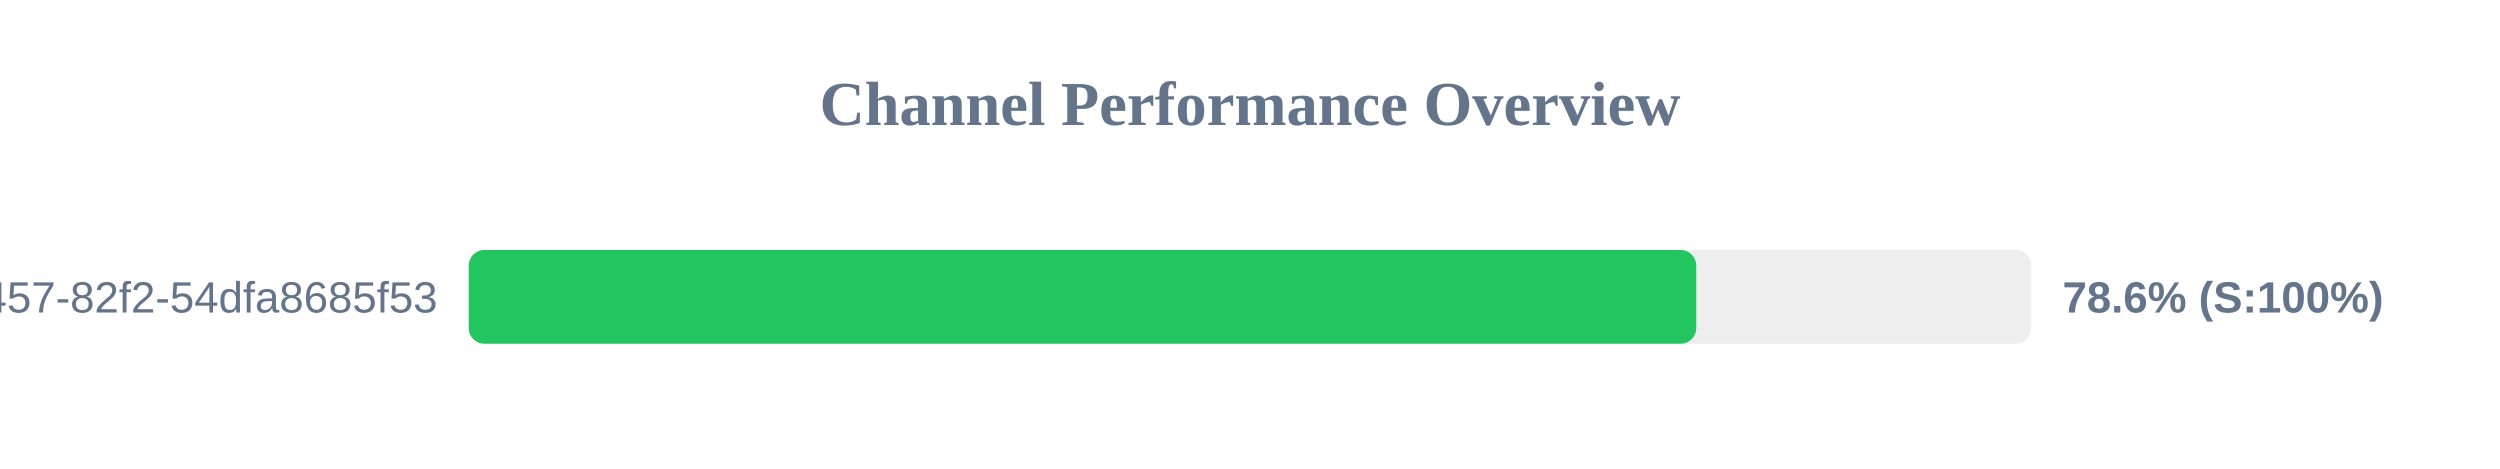
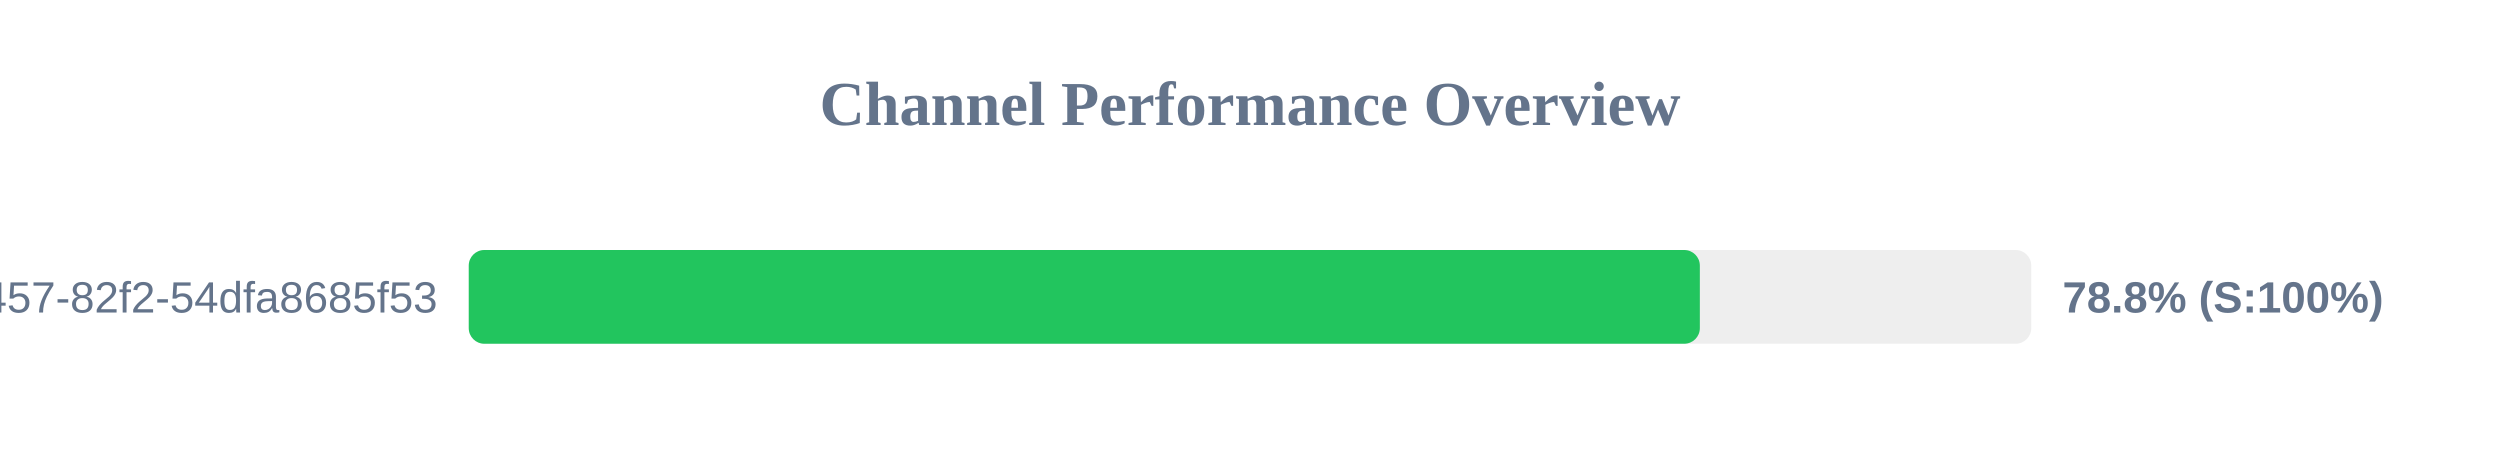
<svg xmlns="http://www.w3.org/2000/svg" width="800" height="150" version="1.1">
  <style>
        .row { font: 14px Arial; fill: #64748b; }
        .score { font: bold 14px Arial; fill: #64748b; }
    </style>
  <text x="400" y="40" text-anchor="middle" font-size="20px" font-weight="bold" fill="#64748b">Channel Performance Overview</text>
  <rect x="150" y="80" width="500" height="30" fill="#eee" rx="5" />
-   <rect x="150" y="80" width="392.8" height="30" fill="#22c55e" rx="5" />
+   <rect x="150" y="80" width="393.95" height="30" fill="#22c55e" rx="5" />
  <text x="140" y="100" text-anchor="end" class="row">?uuid=413c8b50-96bf-4457-82f2-54dfa8685f53</text>
-   <text x="660" y="100" text-anchor="start" class="score">78.6% (S:100%)</text>
+   <text x="660" y="100" text-anchor="start" class="score">78.8% (S:100%)</text>
</svg>
